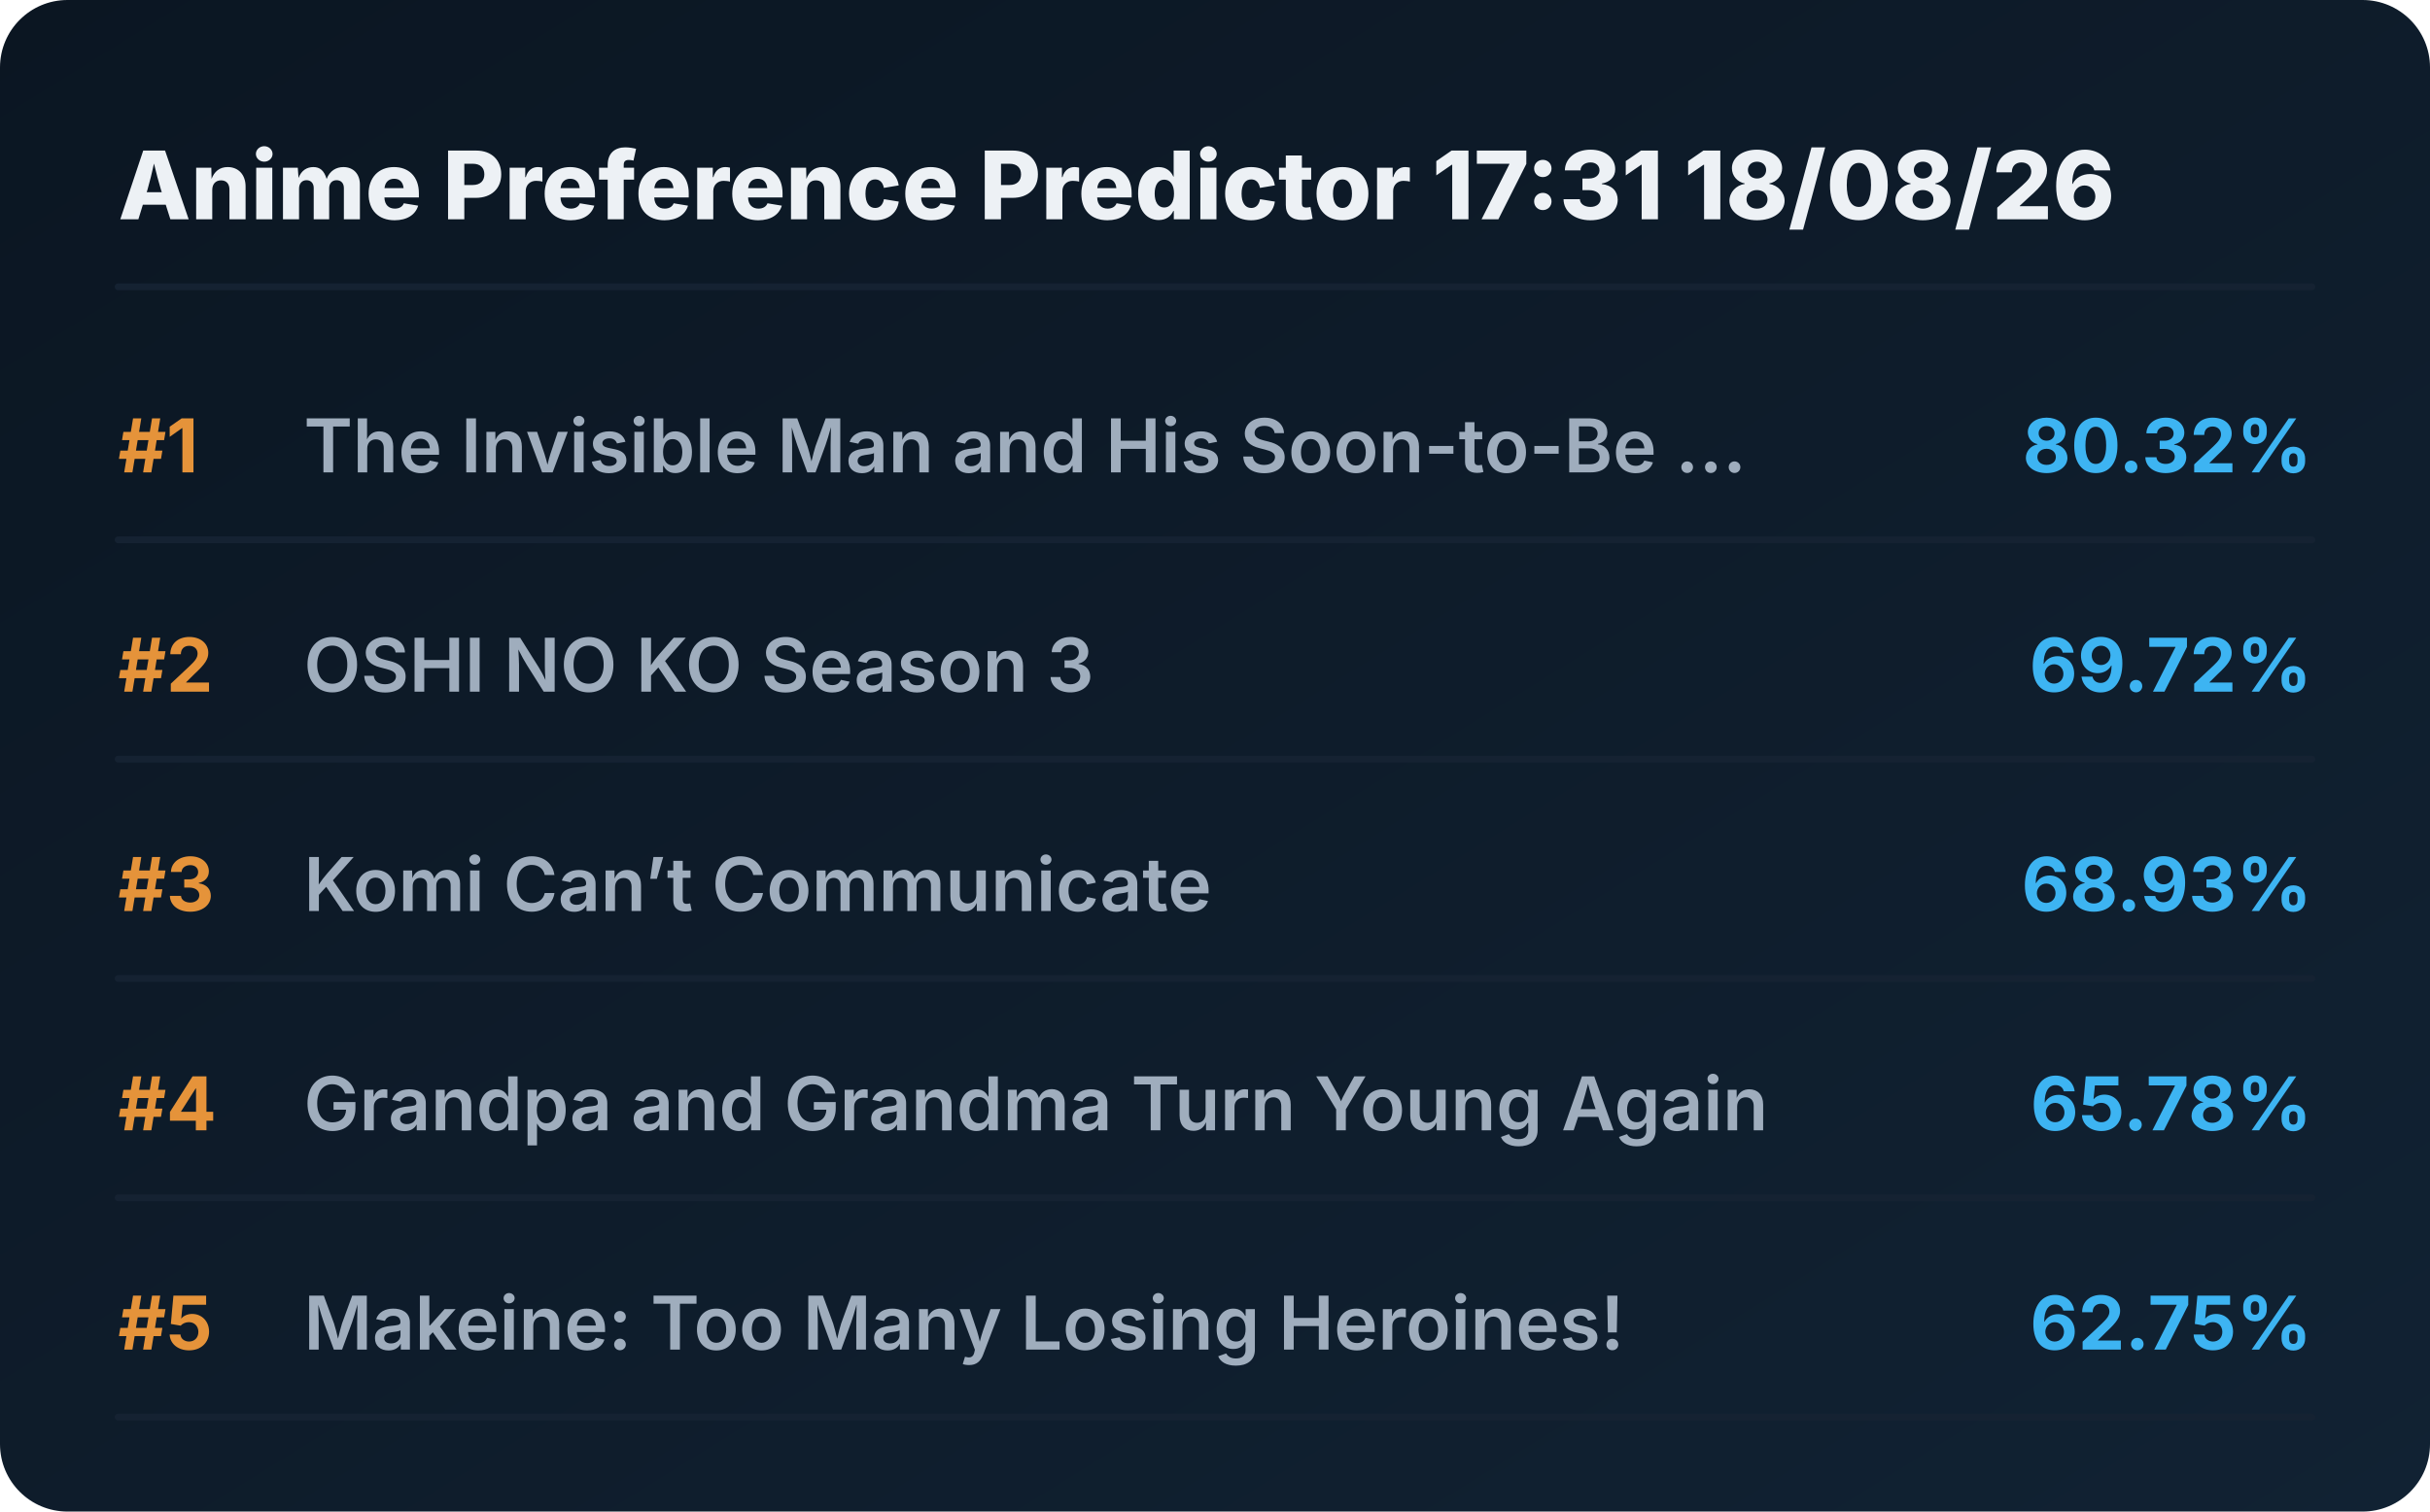
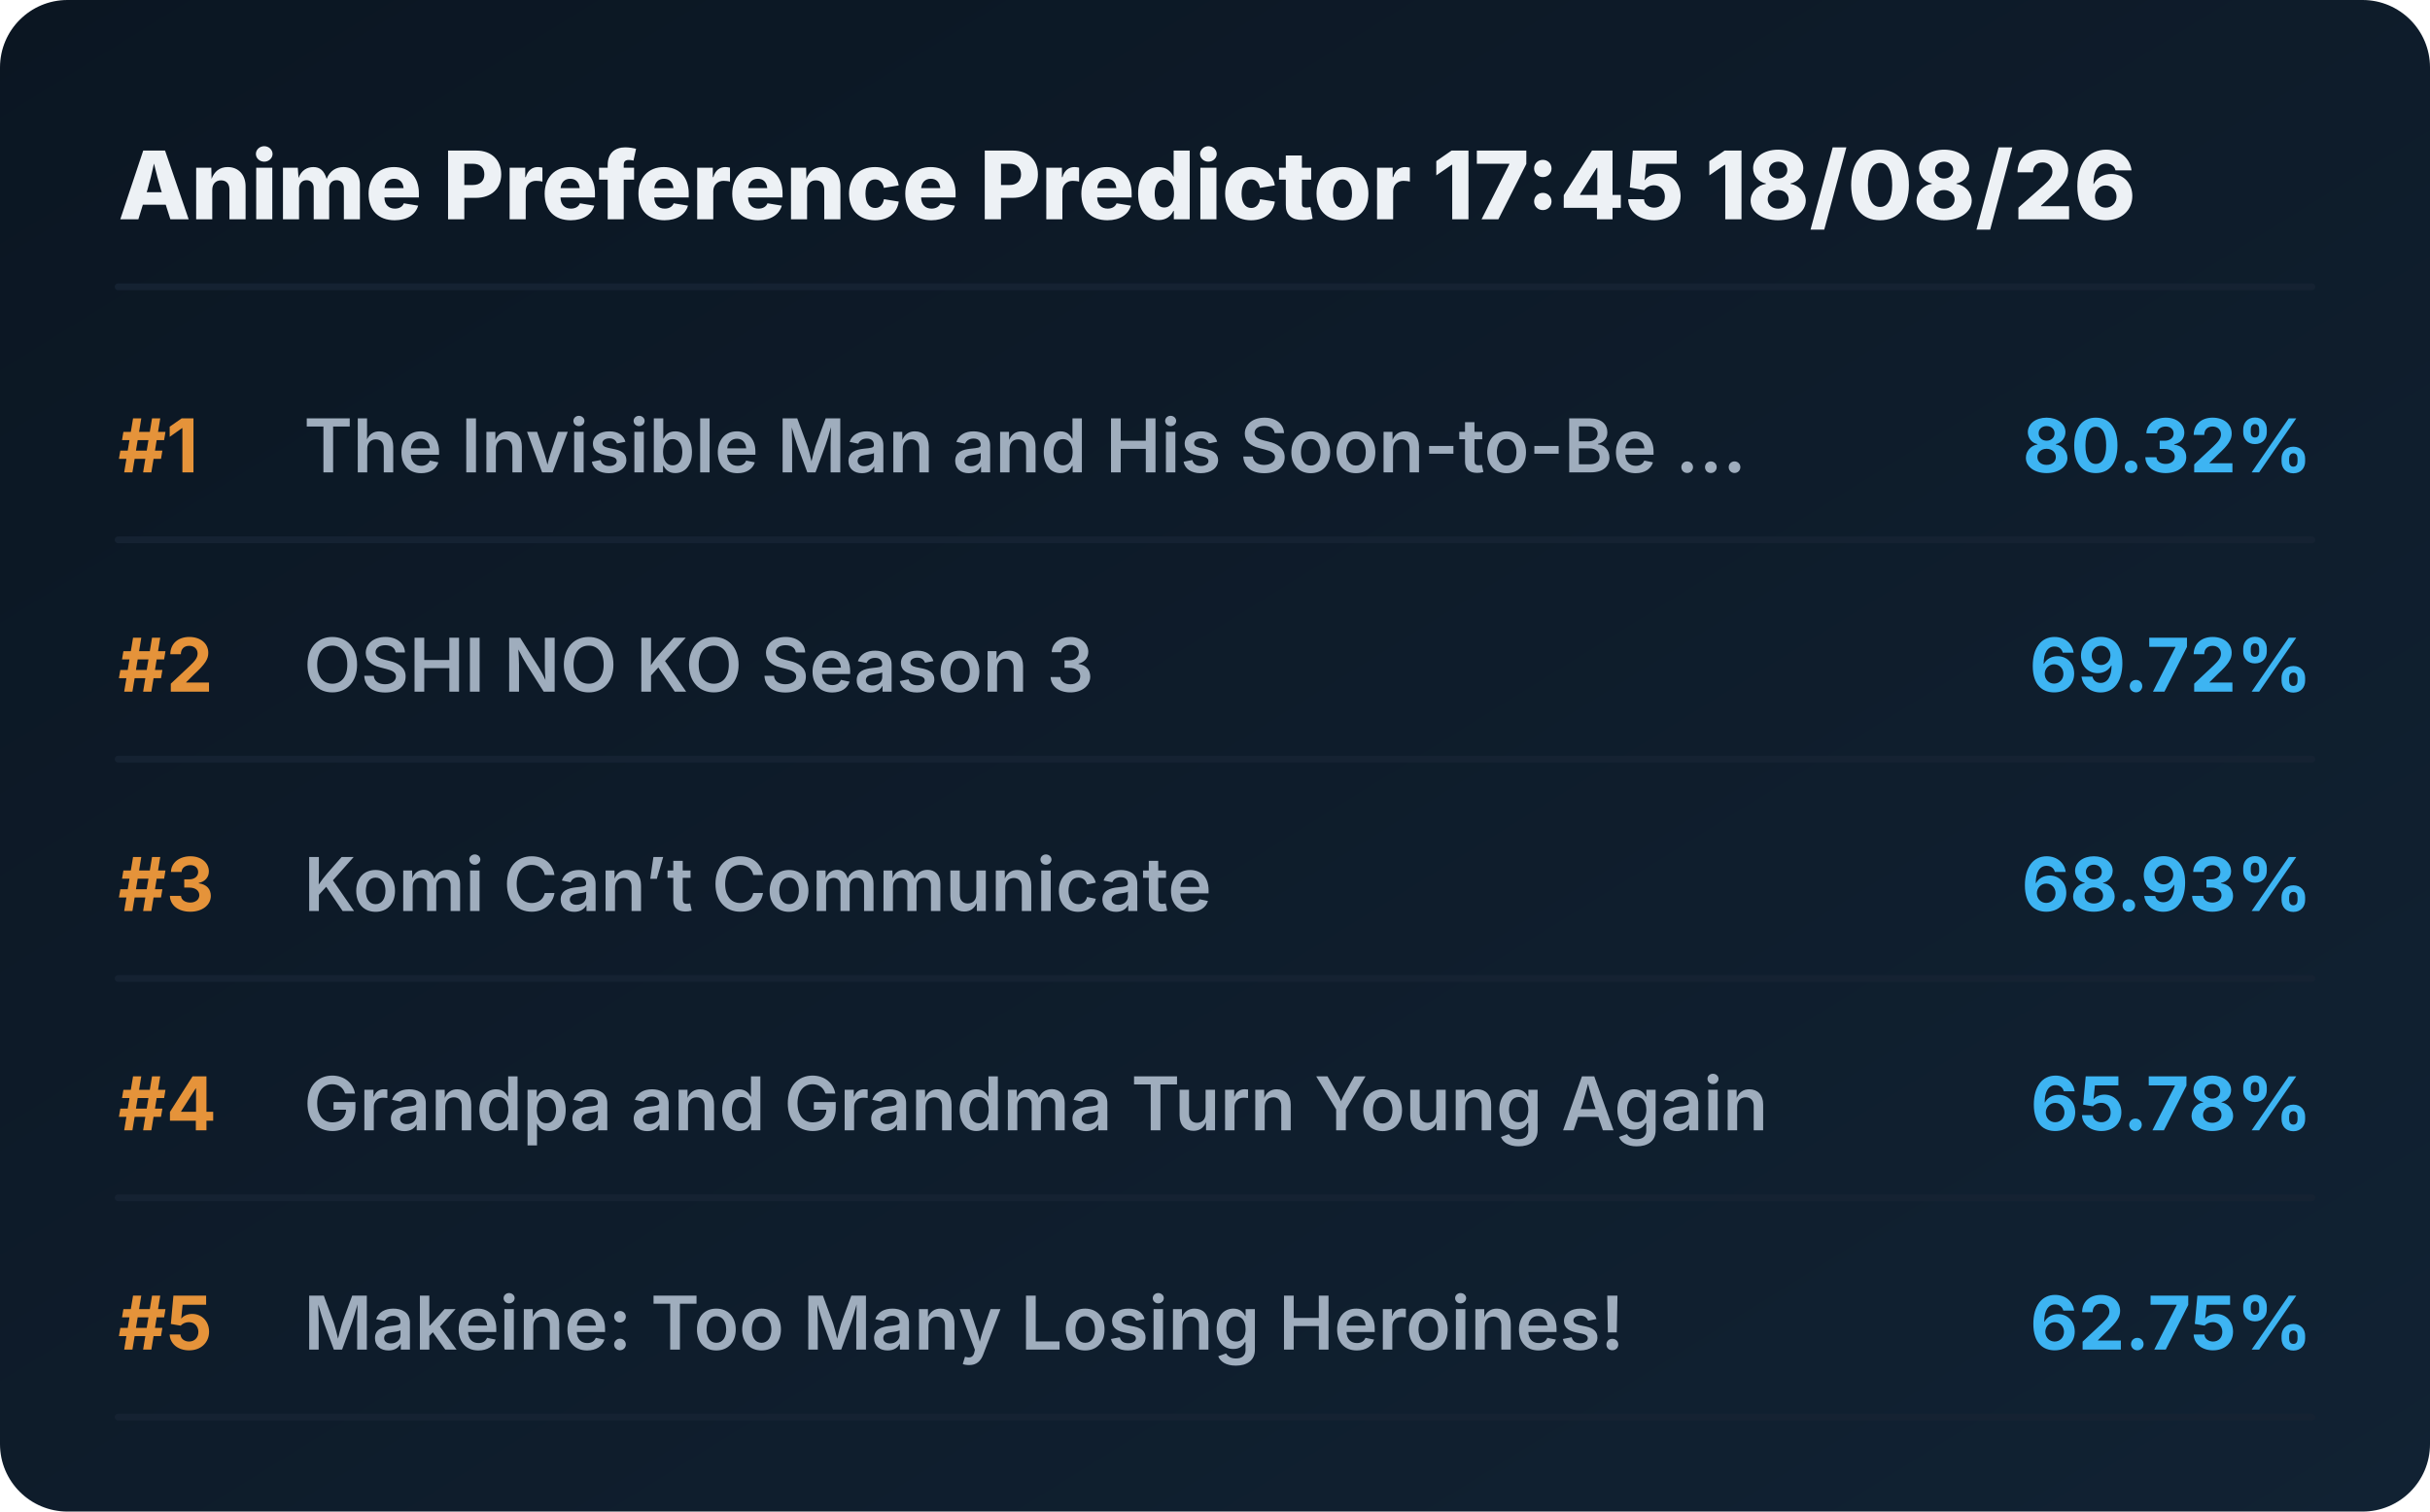
<svg xmlns="http://www.w3.org/2000/svg" viewBox="0 0 720 448" preserveAspectRatio="xMidYMid meet" style="width: 100%; height: auto; max-width: 720px;">
  <defs>
    <linearGradient id="boxGrad" x1="0%" y1="0%" x2="100%" y2="100%">
      <stop offset="0%" stop-color="#0b1622" />
      <stop offset="100%" stop-color="#112233" />
    </linearGradient>
    <clipPath id="titleClip">
      <rect x="90" y="0" width="510" height="100%" />
    </clipPath>
  </defs>
  <style>
    .bg { fill: url(#boxGrad); rx: 20px; }
    .header { font-family: 'Overpass', 'Inter', system-ui, sans-serif; font-weight: 800; font-size: 28px; fill: #edf1f5; }
    .rank { font-family: 'Overpass', 'Inter', system-ui, sans-serif; font-weight: 700; font-size: 22px; fill: #e5933a; }
    .title { font-family: 'Overpass', 'Inter', system-ui, sans-serif; font-weight: 600; font-size: 22px; fill: #9fadbd; }
    .score { font-family: 'Overpass', 'Inter', system-ui, sans-serif; font-weight: 700; font-size: 22px; fill: #3db4f2; }
    .line { stroke: #152232; stroke-width: 2; stroke-linecap: round; }
  </style>
  <rect class="bg" width="720" height="448" />
-   <text x="35" y="65" class="header">Anime Preference Predictor 17:31 18/08/26</text>
+   <text x="35" y="65" class="header">Anime Preference Predictor 17:45 18/08/26</text>
  <line x1="35" y1="85" x2="685" y2="85" class="line" />
  <g transform="translate(0, 0)">
    <text x="35" y="140" class="rank">#1</text>
    <text x="90" y="140" class="title">The Invisible Man and His Soon-to-Be ...</text>
    <text x="685" y="140" class="score" text-anchor="end">80.32%</text>
    <line x1="35" y1="160" x2="685" y2="160" class="line" />
  </g>
  <g transform="translate(0, 65)">
    <text x="35" y="140" class="rank">#2</text>
    <text x="90" y="140" class="title">OSHI NO KO Season 3</text>
    <text x="685" y="140" class="score" text-anchor="end">69.72%</text>
    <line x1="35" y1="160" x2="685" y2="160" class="line" />
  </g>
  <g transform="translate(0, 130)">
    <text x="35" y="140" class="rank">#3</text>
    <text x="90" y="140" class="title">Komi Can’t Communicate</text>
    <text x="685" y="140" class="score" text-anchor="end">68.93%</text>
    <line x1="35" y1="160" x2="685" y2="160" class="line" />
  </g>
  <g transform="translate(0, 195)">
    <text x="35" y="140" class="rank">#4</text>
    <text x="90" y="140" class="title">Grandpa and Grandma Turn Young Again</text>
    <text x="685" y="140" class="score" text-anchor="end">65.78%</text>
    <line x1="35" y1="160" x2="685" y2="160" class="line" />
  </g>
  <g transform="translate(0, 260)">
    <text x="35" y="140" class="rank">#5</text>
    <text x="90" y="140" class="title">Makeine: Too Many Losing Heroines!</text>
    <text x="685" y="140" class="score" text-anchor="end">62.75%</text>
    <line x1="35" y1="160" x2="685" y2="160" class="line" />
  </g>
</svg>
